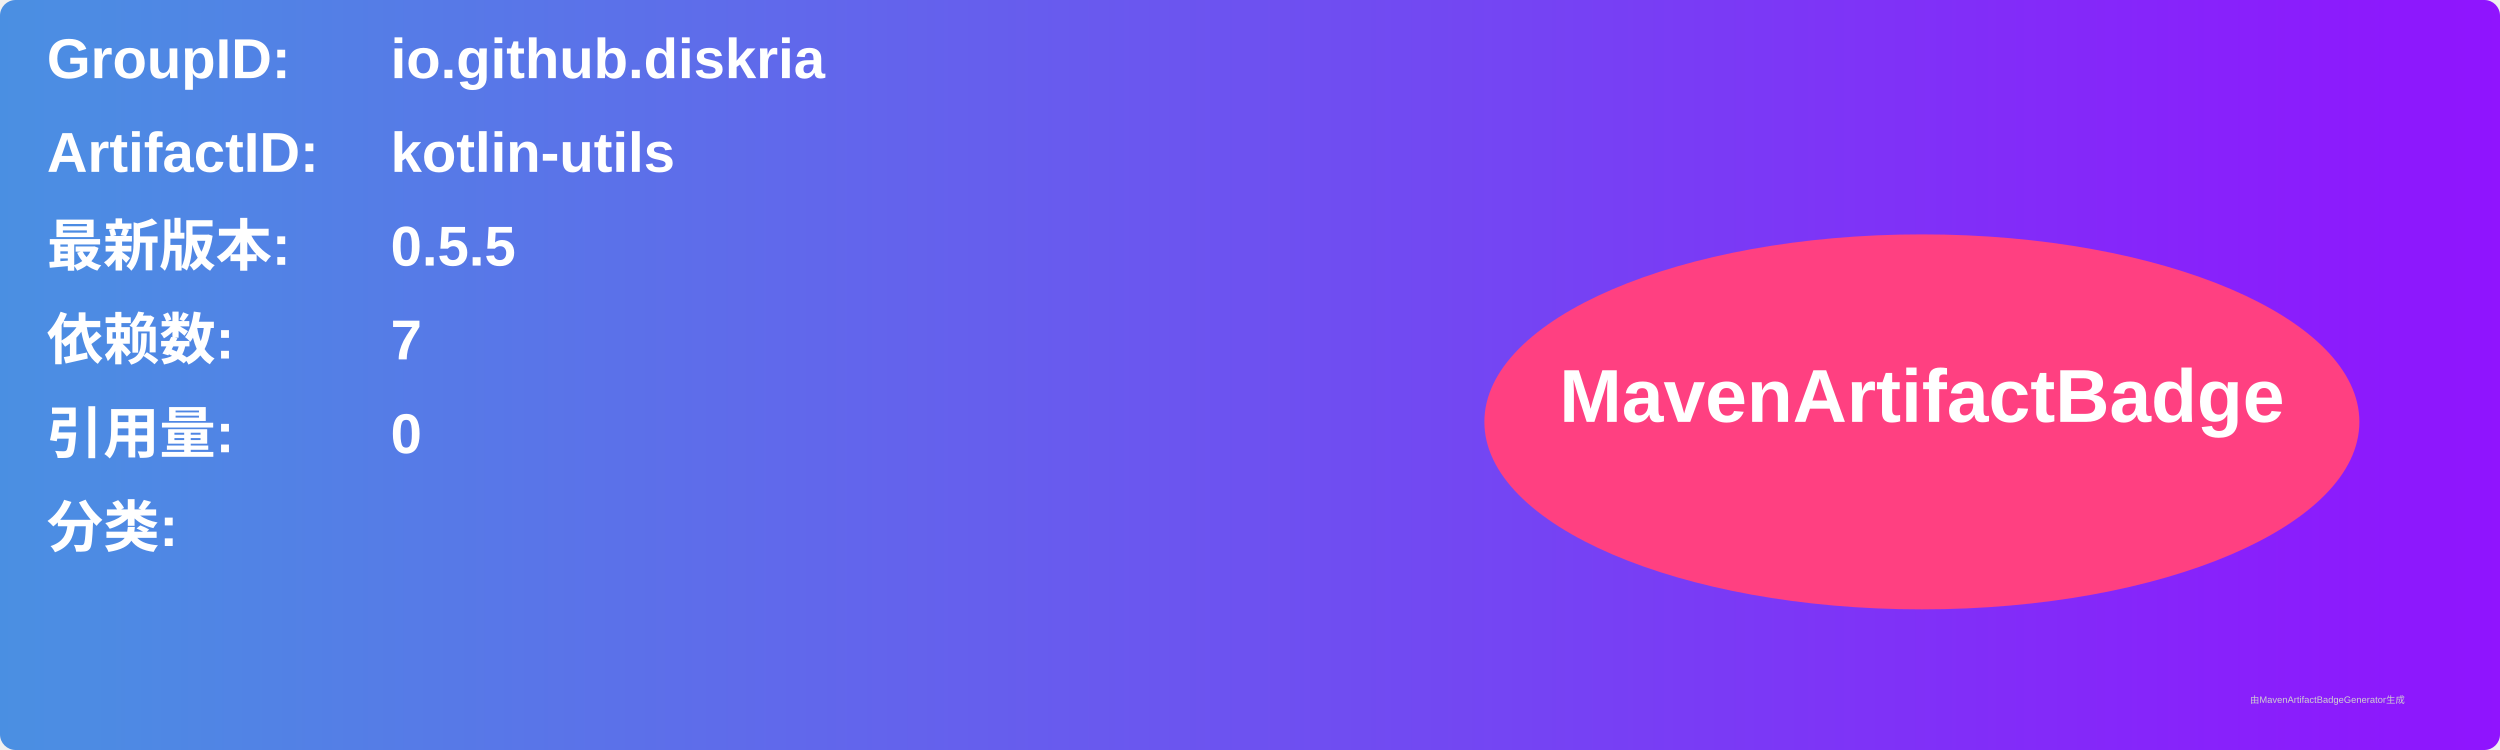
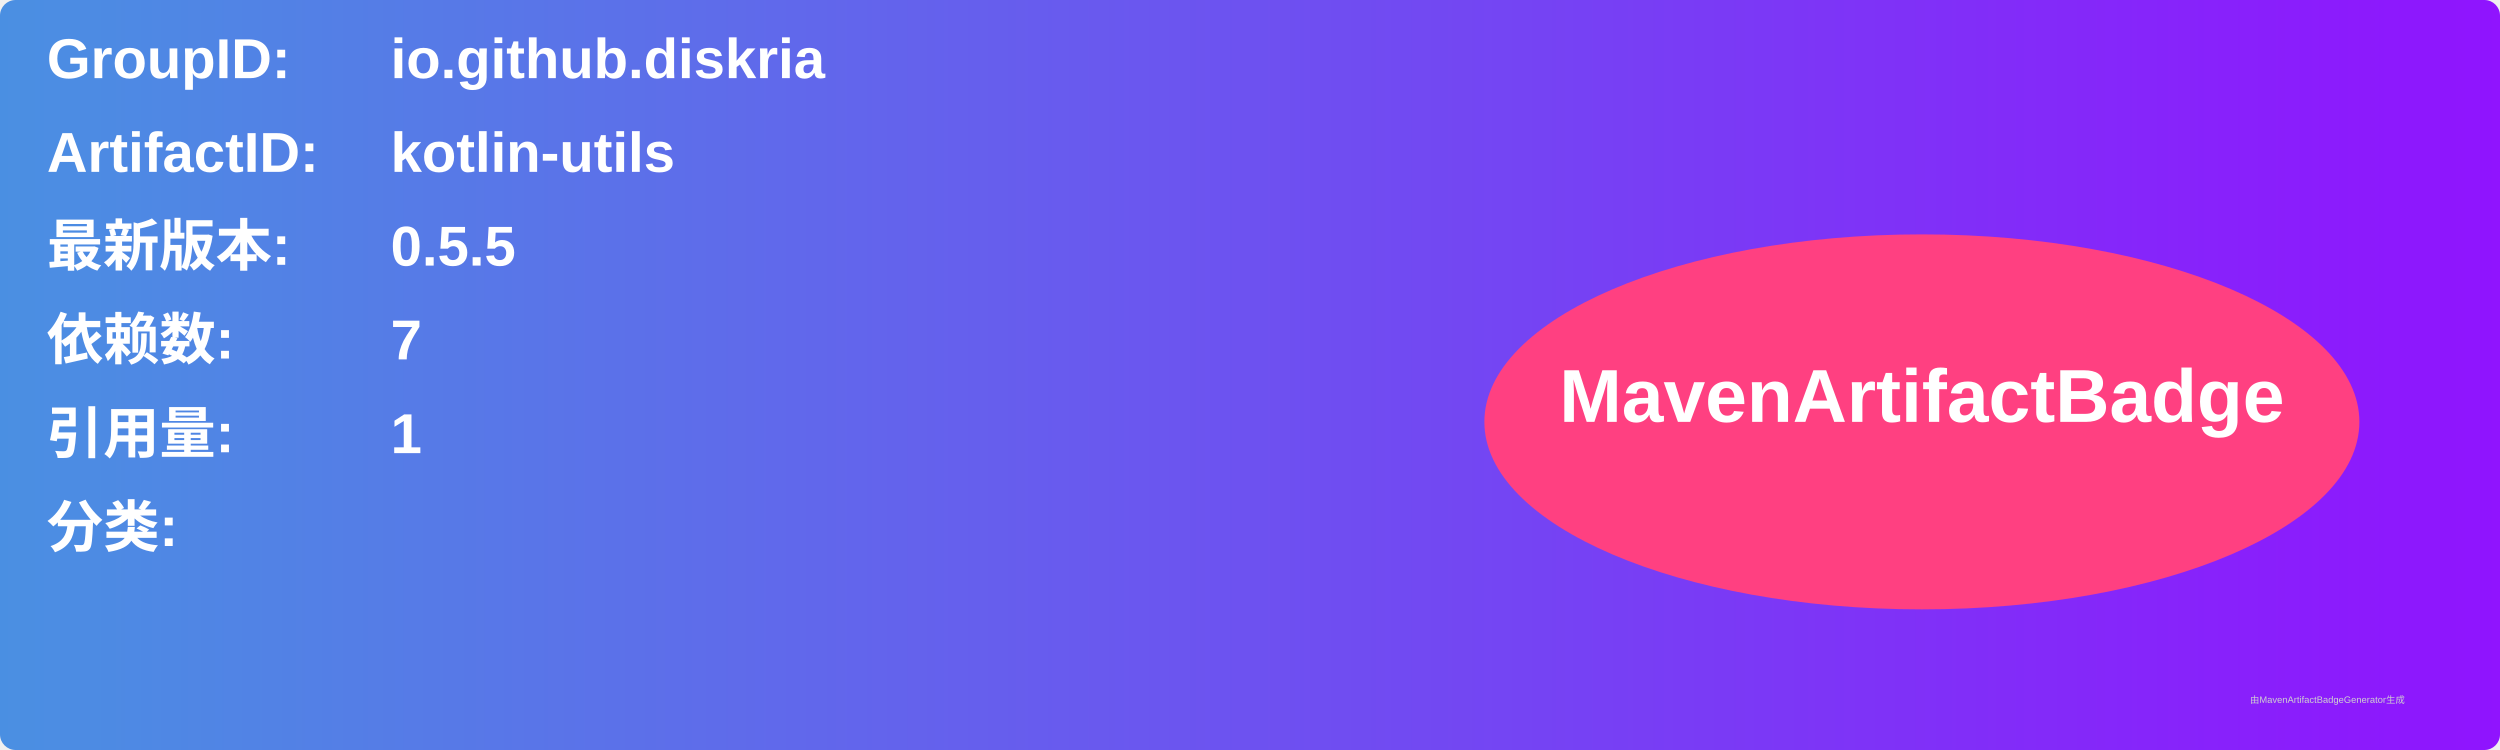
<svg xmlns="http://www.w3.org/2000/svg" width="800" height="240" viewBox="0 0 800 240">
  <linearGradient id="grad" x1="0%" y1="0%" x2="100%" y2="0%">
    <stop offset="0%" stop-color="#4a90e2" />
    <stop offset="100%" stop-color="#9013fe" />
  </linearGradient>
  <rect width="100%" height="100%" rx="5" ry="5" fill="url(#grad)" />
  <g transform="translate(15, 15)">
    <text x="0" y="10" font-family="Arial" font-size="18" fill="white" font-weight="bold" width="260">GroupID:</text>
    <text x="110" y="10" font-family="Arial" font-size="18" fill="white" font-weight="bold" width="460">io.github.diskria</text>
    <text x="0" y="40" font-family="Arial" font-size="18" fill="white" font-weight="bold" width="260">ArtifactID:</text>
    <text x="110" y="40" font-family="Arial" font-size="18" fill="white" font-weight="bold" width="460">kotlin-utils</text>
    <text x="0" y="70" font-family="Arial" font-size="18" fill="white" font-weight="bold">最新版本:</text>
    <text x="110" y="70" font-family="Arial" font-size="18" fill="white" font-weight="bold">
      <tspan font-weight="bold">0.5.5</tspan>
    </text>
    <text x="0" y="100" font-family="Arial" font-size="18" fill="white" font-weight="bold">依赖数: </text>
    <text x="110" y="100" font-family="Arial" font-size="18" fill="white">
      <tspan font-weight="bold">7</tspan>
    </text>
    <text x="0" y="130" font-family="Arial" font-size="18" fill="white" font-weight="bold">引用量: </text>
    <text x="110" y="130" font-family="Arial" font-size="18" fill="white">
-       <tspan font-weight="bold">0</tspan>
+       <tspan font-weight="bold">1</tspan>
    </text>
    <text x="0" y="160" font-family="Arial" font-size="18" fill="white" font-weight="bold">分类:</text>
    <text x="10" y="190" font-family="Arial" font-size="10" fill="white">
      <tspan font-weight="bold" />
    </text>
    <ellipse cx="600" cy="120" rx="140" ry="60" fill="#ff4081" />
    <text x="600" y="120" text-anchor="middle" font-family="Arial" font-size="24" fill="white" font-weight="bold">MavenArtifactBadge</text>
  </g>
  <text x="720" y="225" font-family="Arial" font-size="3" fill="#d0d0d0">由MavenArtifactBadgeGenerator生成</text>
</svg>
